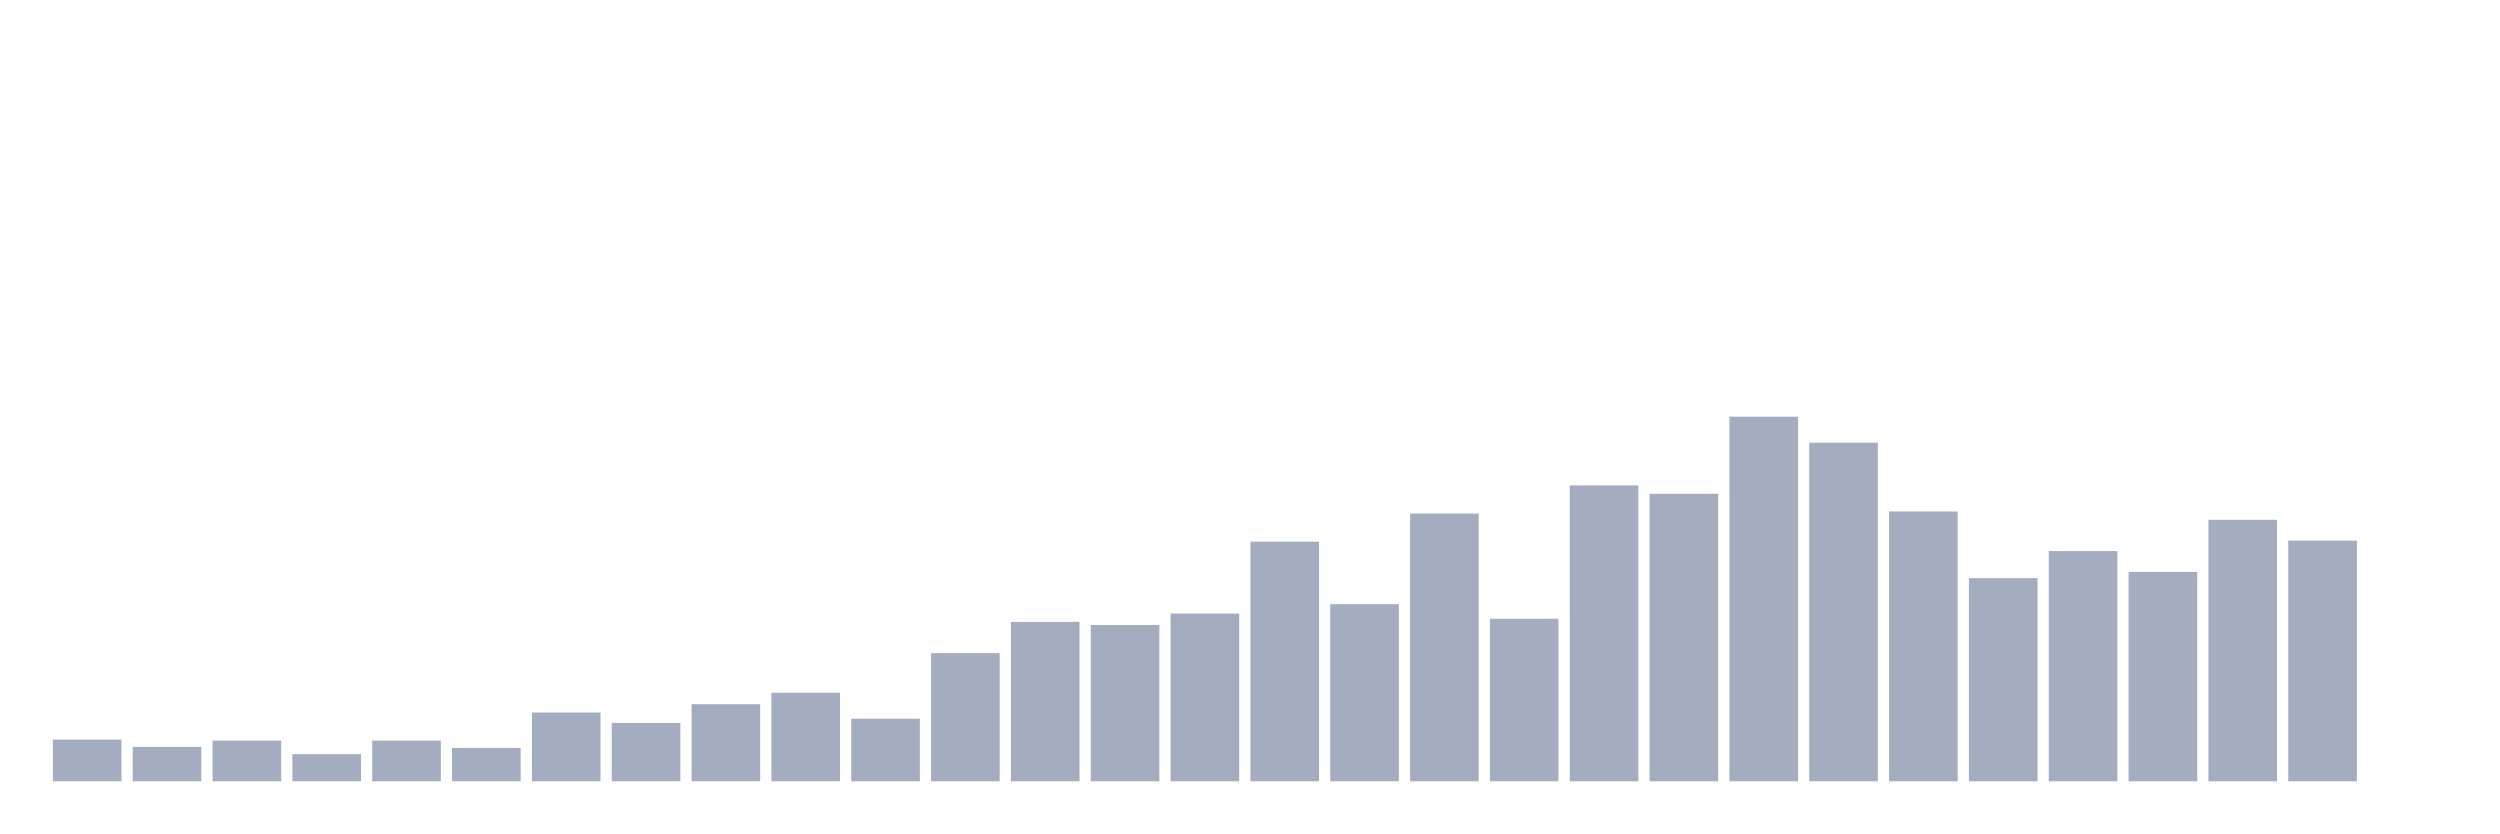
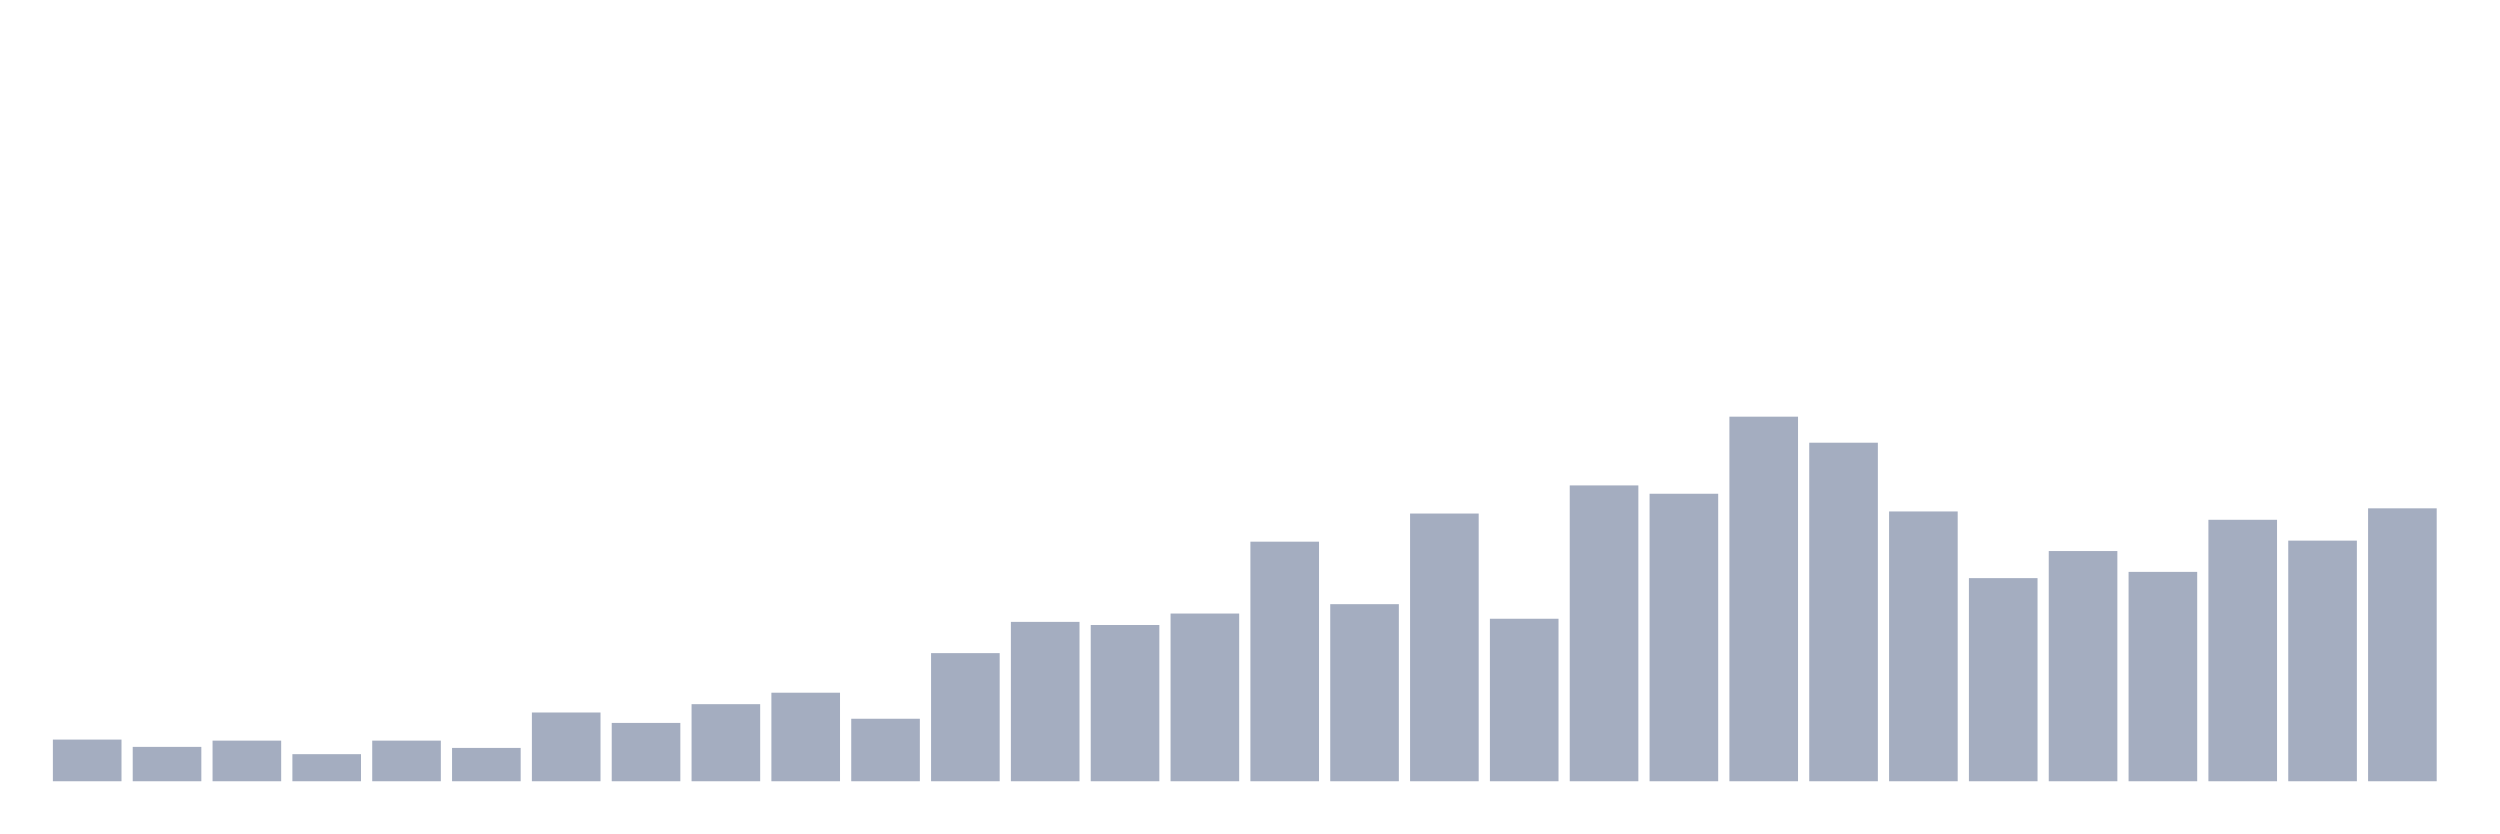
<svg xmlns="http://www.w3.org/2000/svg" viewBox="0 0 480 160">
  <g transform="translate(10,10)">
    <rect class="bar" x="0.153" width="13.175" y="132" height="8" fill="rgb(164,173,192)" />
    <rect class="bar" x="15.482" width="13.175" y="133.4" height="6.6" fill="rgb(164,173,192)" />
    <rect class="bar" x="30.81" width="13.175" y="132.2" height="7.8" fill="rgb(164,173,192)" />
    <rect class="bar" x="46.138" width="13.175" y="134.8" height="5.2" fill="rgb(164,173,192)" />
    <rect class="bar" x="61.466" width="13.175" y="132.2" height="7.8" fill="rgb(164,173,192)" />
    <rect class="bar" x="76.794" width="13.175" y="133.6" height="6.4" fill="rgb(164,173,192)" />
    <rect class="bar" x="92.123" width="13.175" y="126.8" height="13.2" fill="rgb(164,173,192)" />
    <rect class="bar" x="107.451" width="13.175" y="128.8" height="11.2" fill="rgb(164,173,192)" />
    <rect class="bar" x="122.779" width="13.175" y="125.2" height="14.8" fill="rgb(164,173,192)" />
    <rect class="bar" x="138.107" width="13.175" y="123" height="17" fill="rgb(164,173,192)" />
    <rect class="bar" x="153.436" width="13.175" y="128" height="12" fill="rgb(164,173,192)" />
    <rect class="bar" x="168.764" width="13.175" y="115.4" height="24.6" fill="rgb(164,173,192)" />
    <rect class="bar" x="184.092" width="13.175" y="109.4" height="30.6" fill="rgb(164,173,192)" />
    <rect class="bar" x="199.42" width="13.175" y="110" height="30" fill="rgb(164,173,192)" />
    <rect class="bar" x="214.748" width="13.175" y="107.8" height="32.2" fill="rgb(164,173,192)" />
    <rect class="bar" x="230.077" width="13.175" y="94" height="46" fill="rgb(164,173,192)" />
    <rect class="bar" x="245.405" width="13.175" y="106" height="34" fill="rgb(164,173,192)" />
    <rect class="bar" x="260.733" width="13.175" y="88.6" height="51.4" fill="rgb(164,173,192)" />
    <rect class="bar" x="276.061" width="13.175" y="108.8" height="31.2" fill="rgb(164,173,192)" />
    <rect class="bar" x="291.39" width="13.175" y="83.2" height="56.8" fill="rgb(164,173,192)" />
    <rect class="bar" x="306.718" width="13.175" y="84.8" height="55.2" fill="rgb(164,173,192)" />
    <rect class="bar" x="322.046" width="13.175" y="70" height="70" fill="rgb(164,173,192)" />
    <rect class="bar" x="337.374" width="13.175" y="75" height="65" fill="rgb(164,173,192)" />
    <rect class="bar" x="352.702" width="13.175" y="88.2" height="51.8" fill="rgb(164,173,192)" />
    <rect class="bar" x="368.031" width="13.175" y="101" height="39" fill="rgb(164,173,192)" />
    <rect class="bar" x="383.359" width="13.175" y="95.8" height="44.2" fill="rgb(164,173,192)" />
    <rect class="bar" x="398.687" width="13.175" y="99.8" height="40.2" fill="rgb(164,173,192)" />
    <rect class="bar" x="414.015" width="13.175" y="89.8" height="50.2" fill="rgb(164,173,192)" />
    <rect class="bar" x="429.344" width="13.175" y="93.8" height="46.2" fill="rgb(164,173,192)" />
-     <rect class="bar" x="444.672" width="13.175" y="140" height="0" fill="rgb(164,173,192)" />
+     <rect class="bar" x="444.672" width="13.175" y="87.6" height="52.4" fill="rgb(164,173,192)" />
  </g>
</svg>
